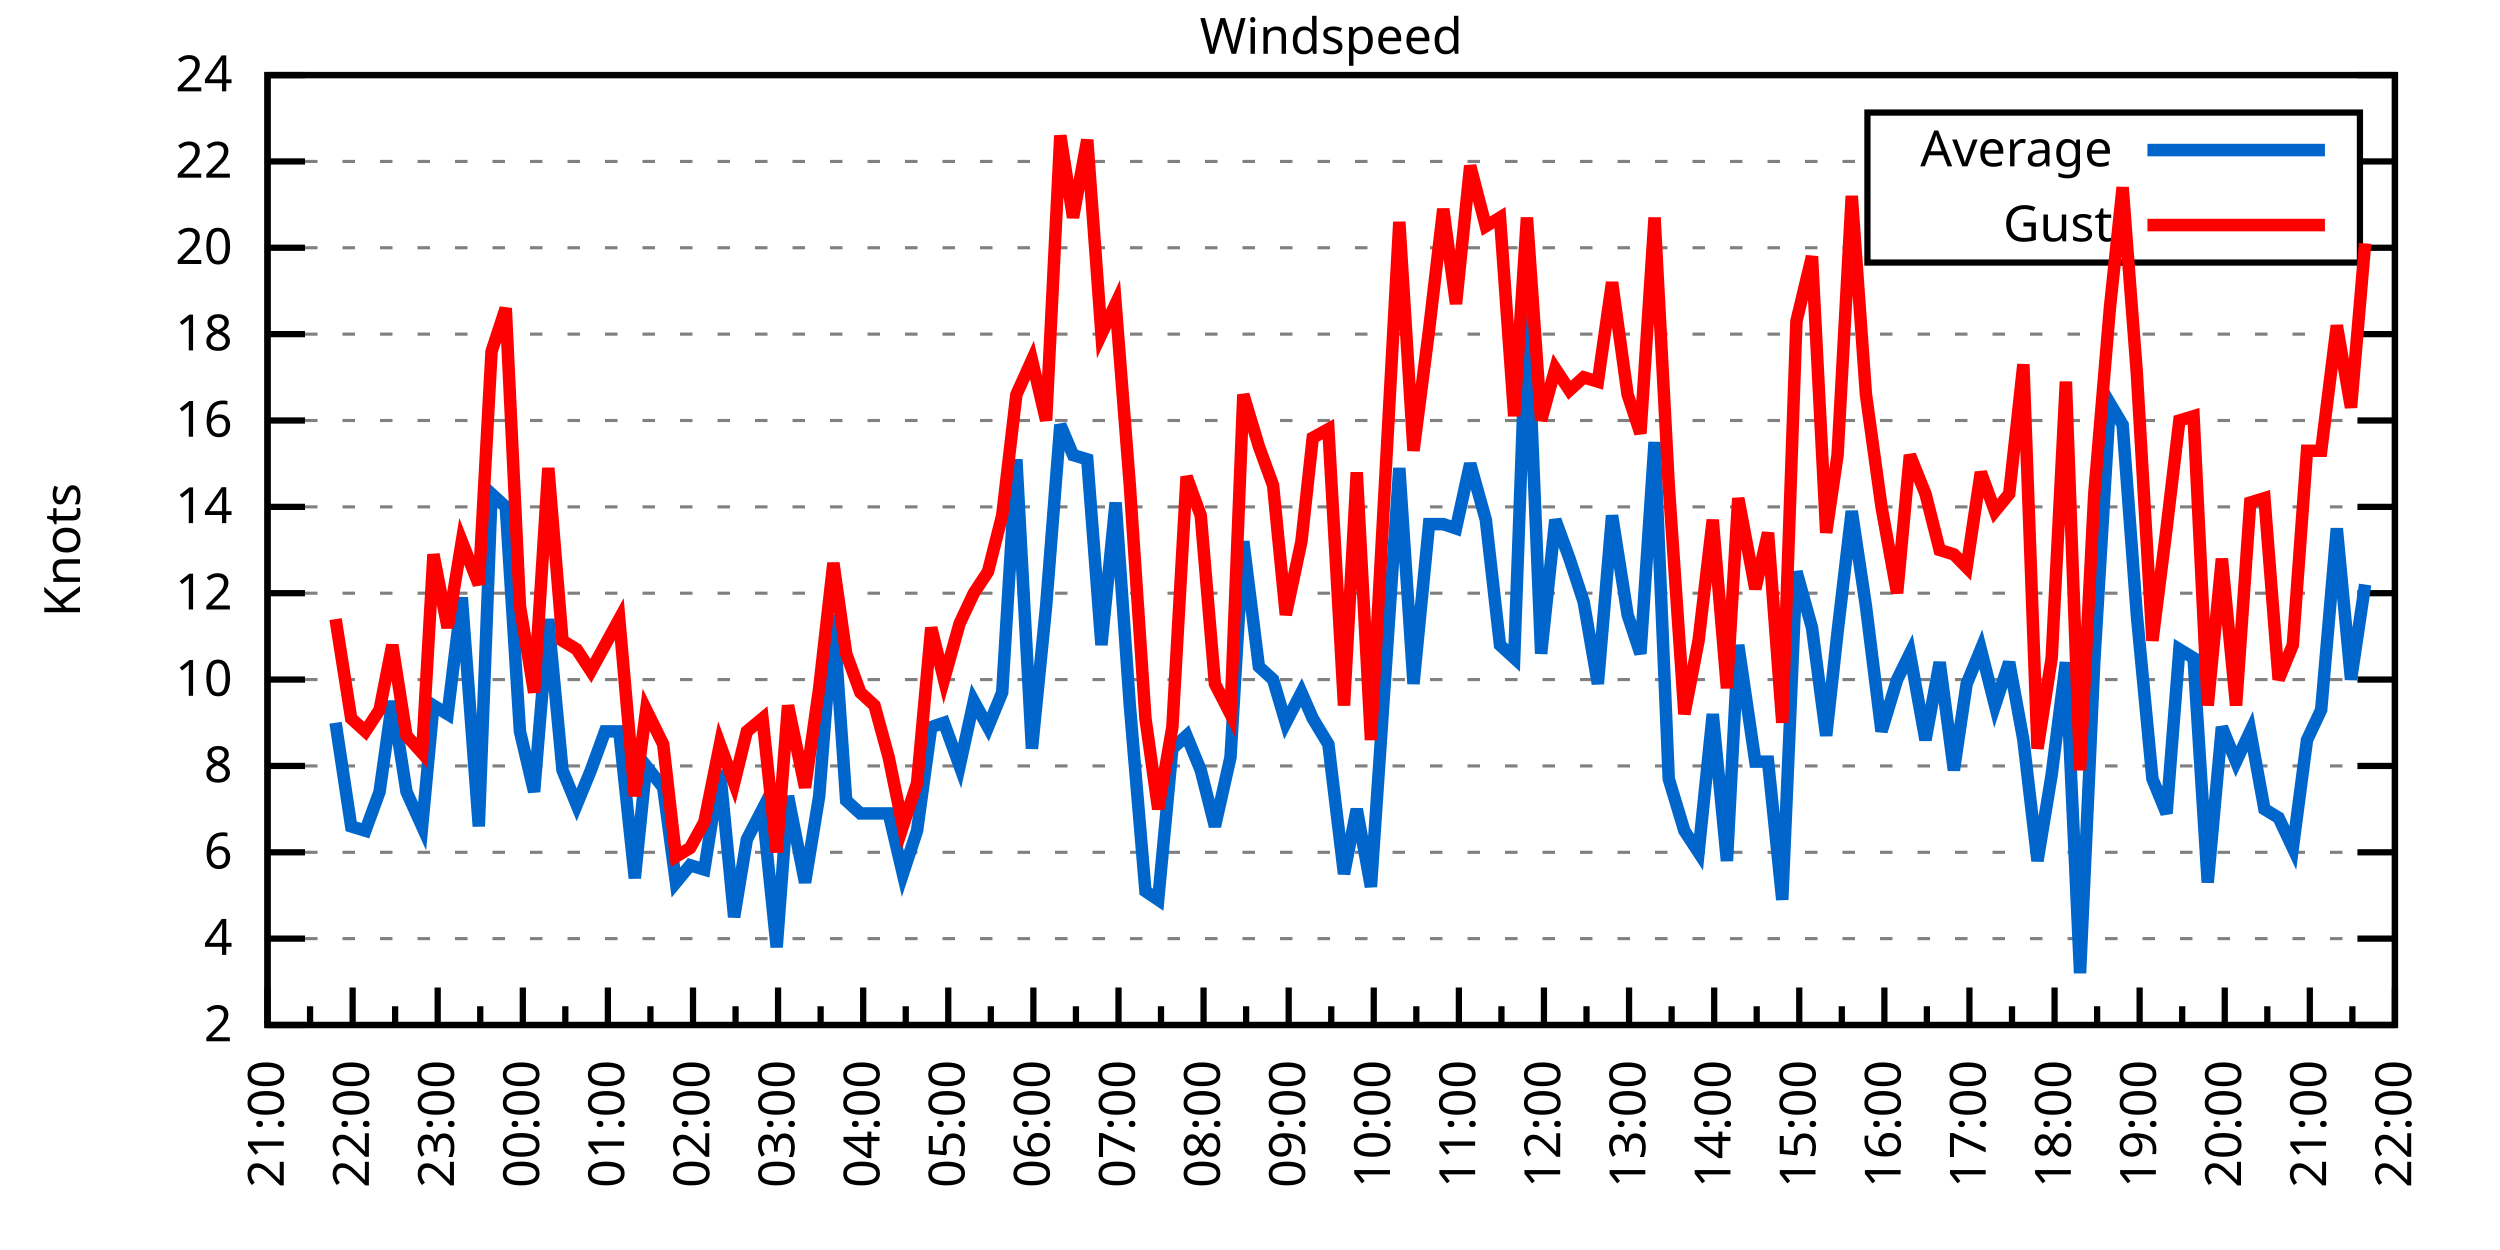
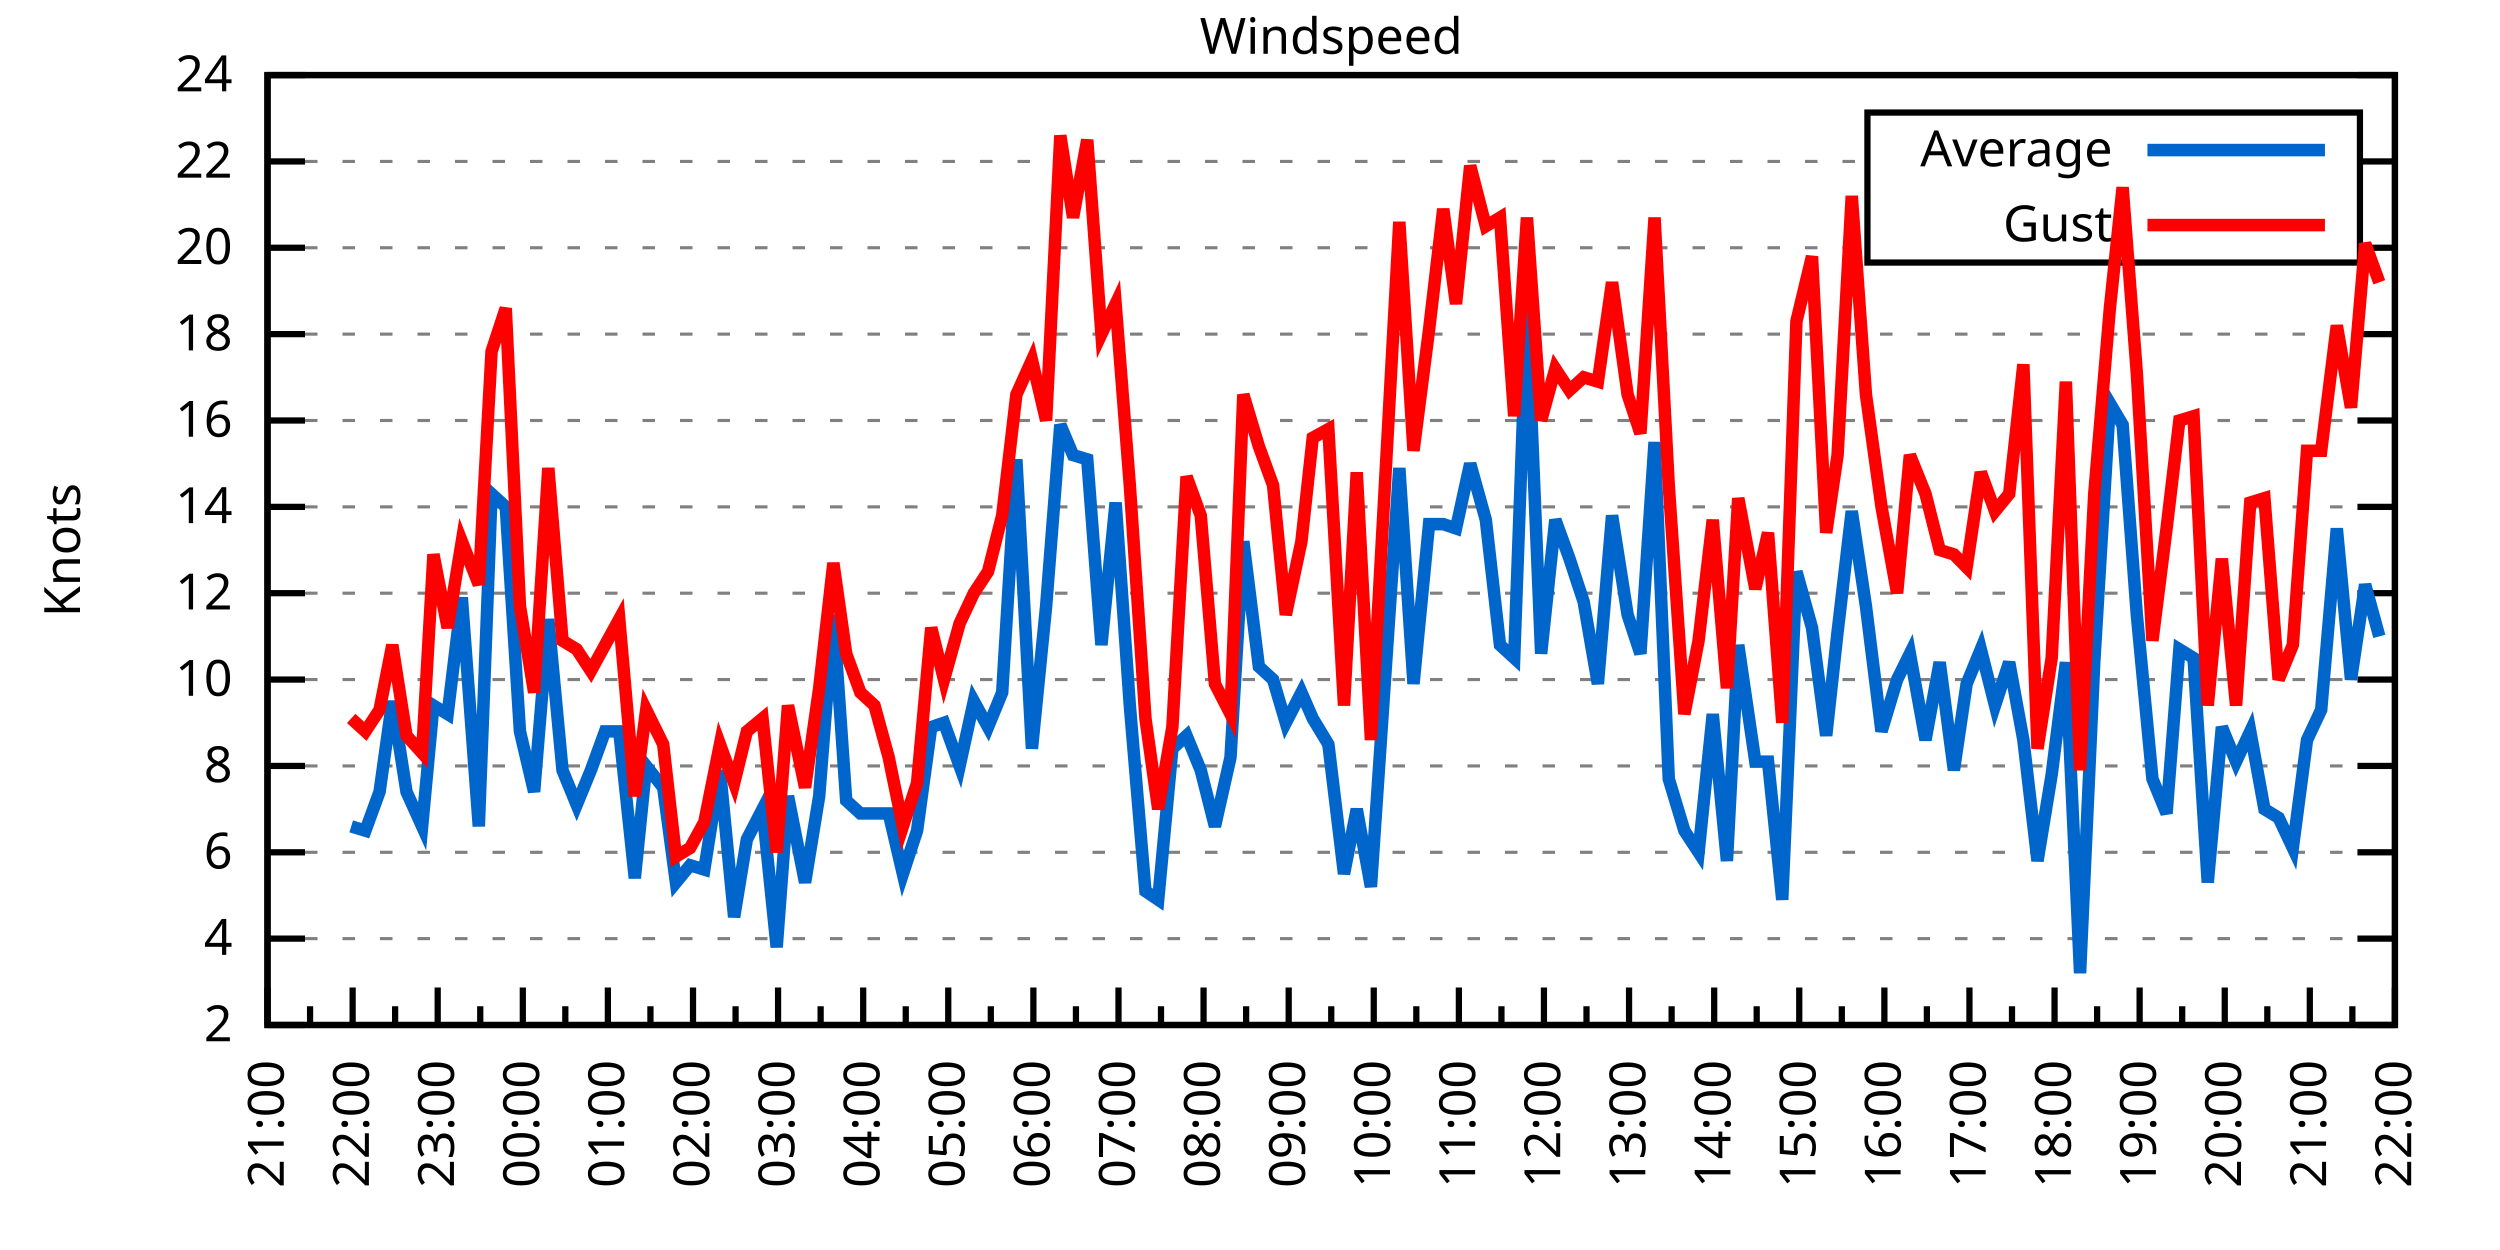
<svg xmlns="http://www.w3.org/2000/svg" xmlns:xlink="http://www.w3.org/1999/xlink" width="400" height="200" viewBox="0 0 400 200">
  <g id="gnuplot_canvas">
    <rect x="0" y="0" width="400" height="200" fill="none" />
    <defs>
      <circle id="gpDot" r="0.5" stroke-width="0.5" stroke="currentColor" />
      <path id="gpPt0" stroke-width="0.333" stroke="currentColor" d="M-1,0 h2 M0,-1 v2" />
      <path id="gpPt1" stroke-width="0.333" stroke="currentColor" d="M-1,-1 L1,1 M1,-1 L-1,1" />
      <path id="gpPt2" stroke-width="0.333" stroke="currentColor" d="M-1,0 L1,0 M0,-1 L0,1 M-1,-1 L1,1 M-1,1 L1,-1" />
      <rect id="gpPt3" stroke-width="0.333" stroke="currentColor" x="-1" y="-1" width="2" height="2" />
      <rect id="gpPt4" stroke-width="0.333" stroke="currentColor" fill="currentColor" x="-1" y="-1" width="2" height="2" />
      <circle id="gpPt5" stroke-width="0.333" stroke="currentColor" cx="0" cy="0" r="1" />
      <use xlink:href="#gpPt5" id="gpPt6" fill="currentColor" stroke="none" />
      <path id="gpPt7" stroke-width="0.333" stroke="currentColor" d="M0,-1.33 L-1.33,0.67 L1.33,0.67 z" />
      <use xlink:href="#gpPt7" id="gpPt8" fill="currentColor" stroke="none" />
      <use xlink:href="#gpPt7" id="gpPt9" stroke="currentColor" transform="rotate(180)" />
      <use xlink:href="#gpPt9" id="gpPt10" fill="currentColor" stroke="none" />
      <use xlink:href="#gpPt3" id="gpPt11" stroke="currentColor" transform="rotate(45)" />
      <use xlink:href="#gpPt11" id="gpPt12" fill="currentColor" stroke="none" />
      <path id="gpPt13" stroke-width="0.333" stroke="currentColor" d="M0,1.330 L1.265,0.411 L0.782,-1.067 L-0.782,-1.076 L-1.265,0.411 z" />
      <use xlink:href="#gpPt13" id="gpPt14" fill="currentColor" stroke="none" />
      <filter id="textbox" filterUnits="objectBoundingBox" x="0" y="0" height="1" width="1">
        <feFlood flood-color="white" flood-opacity="1" result="bgnd" />
        <feComposite in="SourceGraphic" in2="bgnd" operator="atop" />
      </filter>
      <filter id="greybox" filterUnits="objectBoundingBox" x="0" y="0" height="1" width="1">
        <feFlood flood-color="lightgrey" flood-opacity="1" result="grey" />
        <feComposite in="SourceGraphic" in2="grey" operator="atop" />
      </filter>
    </defs>
    <g fill="none" color="white" stroke="currentColor" stroke-width="1.00" stroke-linecap="butt" stroke-linejoin="miter">
</g>
    <g fill="none" color="black" stroke="currentColor" stroke-width="1.00" stroke-linecap="butt" stroke-linejoin="miter">
      <g stroke="none" shape-rendering="crispEdges">
        <polygon fill="rgb(255, 255, 255)" points="42.80,164.00 383.18,164.00 383.18,12.02 42.80,12.02 " />
      </g>
    </g>
    <g fill="none" color="black" stroke="currentColor" stroke-width="1.00" stroke-linecap="butt" stroke-linejoin="miter">
</g>
    <g fill="none" color="black" stroke="black" stroke-width="0.50" stroke-linecap="butt" stroke-linejoin="miter">
</g>
    <g fill="none" color="gray" stroke="currentColor" stroke-width="0.50" stroke-linecap="butt" stroke-linejoin="miter">
      <path stroke="gray" stroke-dasharray="2,4" class="gridline" d="M42.80,164.00 L383.19,164.00  " />
    </g>
    <g fill="none" color="gray" stroke="gray" stroke-width="1.00" stroke-linecap="butt" stroke-linejoin="miter">
</g>
    <g fill="none" color="black" stroke="currentColor" stroke-width="1.00" stroke-linecap="butt" stroke-linejoin="miter">
      <path stroke="black" d="M42.80,164.00 L48.80,164.00 M383.19,164.00 L377.19,164.00  " />
      <g transform="translate(37.20,166.60)" stroke="none" fill="black" font-family="Sans" font-size="8.00" text-anchor="end">
        <text>
          <tspan font-family="Sans"> 2</tspan>
        </text>
      </g>
    </g>
    <g fill="none" color="black" stroke="currentColor" stroke-width="1.00" stroke-linecap="butt" stroke-linejoin="miter">
</g>
    <g fill="none" color="black" stroke="black" stroke-width="0.50" stroke-linecap="butt" stroke-linejoin="miter">
</g>
    <g fill="none" color="gray" stroke="currentColor" stroke-width="0.50" stroke-linecap="butt" stroke-linejoin="miter">
      <path stroke="gray" stroke-dasharray="2,4" class="gridline" d="M42.80,150.18 L383.19,150.18  " />
    </g>
    <g fill="none" color="gray" stroke="gray" stroke-width="1.00" stroke-linecap="butt" stroke-linejoin="miter">
</g>
    <g fill="none" color="black" stroke="currentColor" stroke-width="1.00" stroke-linecap="butt" stroke-linejoin="miter">
      <path stroke="black" d="M42.80,150.18 L48.80,150.18 M383.19,150.18 L377.19,150.18  " />
      <g transform="translate(37.20,152.78)" stroke="none" fill="black" font-family="Sans" font-size="8.00" text-anchor="end">
        <text>
          <tspan font-family="Sans"> 4</tspan>
        </text>
      </g>
    </g>
    <g fill="none" color="black" stroke="currentColor" stroke-width="1.00" stroke-linecap="butt" stroke-linejoin="miter">
</g>
    <g fill="none" color="black" stroke="black" stroke-width="0.50" stroke-linecap="butt" stroke-linejoin="miter">
</g>
    <g fill="none" color="gray" stroke="currentColor" stroke-width="0.50" stroke-linecap="butt" stroke-linejoin="miter">
      <path stroke="gray" stroke-dasharray="2,4" class="gridline" d="M42.80,136.37 L383.19,136.37  " />
    </g>
    <g fill="none" color="gray" stroke="gray" stroke-width="1.00" stroke-linecap="butt" stroke-linejoin="miter">
</g>
    <g fill="none" color="black" stroke="currentColor" stroke-width="1.00" stroke-linecap="butt" stroke-linejoin="miter">
      <path stroke="black" d="M42.80,136.37 L48.80,136.37 M383.19,136.37 L377.19,136.37  " />
      <g transform="translate(37.20,138.97)" stroke="none" fill="black" font-family="Sans" font-size="8.00" text-anchor="end">
        <text>
          <tspan font-family="Sans"> 6</tspan>
        </text>
      </g>
    </g>
    <g fill="none" color="black" stroke="currentColor" stroke-width="1.00" stroke-linecap="butt" stroke-linejoin="miter">
</g>
    <g fill="none" color="black" stroke="black" stroke-width="0.50" stroke-linecap="butt" stroke-linejoin="miter">
</g>
    <g fill="none" color="gray" stroke="currentColor" stroke-width="0.50" stroke-linecap="butt" stroke-linejoin="miter">
      <path stroke="gray" stroke-dasharray="2,4" class="gridline" d="M42.80,122.55 L383.19,122.55  " />
    </g>
    <g fill="none" color="gray" stroke="gray" stroke-width="1.00" stroke-linecap="butt" stroke-linejoin="miter">
</g>
    <g fill="none" color="black" stroke="currentColor" stroke-width="1.00" stroke-linecap="butt" stroke-linejoin="miter">
      <path stroke="black" d="M42.80,122.55 L48.80,122.55 M383.19,122.55 L377.19,122.55  " />
      <g transform="translate(37.20,125.15)" stroke="none" fill="black" font-family="Sans" font-size="8.00" text-anchor="end">
        <text>
          <tspan font-family="Sans"> 8</tspan>
        </text>
      </g>
    </g>
    <g fill="none" color="black" stroke="currentColor" stroke-width="1.00" stroke-linecap="butt" stroke-linejoin="miter">
</g>
    <g fill="none" color="black" stroke="black" stroke-width="0.50" stroke-linecap="butt" stroke-linejoin="miter">
</g>
    <g fill="none" color="gray" stroke="currentColor" stroke-width="0.50" stroke-linecap="butt" stroke-linejoin="miter">
      <path stroke="gray" stroke-dasharray="2,4" class="gridline" d="M42.80,108.73 L383.19,108.73  " />
    </g>
    <g fill="none" color="gray" stroke="gray" stroke-width="1.00" stroke-linecap="butt" stroke-linejoin="miter">
</g>
    <g fill="none" color="black" stroke="currentColor" stroke-width="1.00" stroke-linecap="butt" stroke-linejoin="miter">
      <path stroke="black" d="M42.80,108.73 L48.80,108.73 M383.19,108.73 L377.19,108.73  " />
      <g transform="translate(37.20,111.33)" stroke="none" fill="black" font-family="Sans" font-size="8.00" text-anchor="end">
        <text>
          <tspan font-family="Sans"> 10</tspan>
        </text>
      </g>
    </g>
    <g fill="none" color="black" stroke="currentColor" stroke-width="1.00" stroke-linecap="butt" stroke-linejoin="miter">
</g>
    <g fill="none" color="black" stroke="black" stroke-width="0.50" stroke-linecap="butt" stroke-linejoin="miter">
</g>
    <g fill="none" color="gray" stroke="currentColor" stroke-width="0.50" stroke-linecap="butt" stroke-linejoin="miter">
      <path stroke="gray" stroke-dasharray="2,4" class="gridline" d="M42.80,94.91 L383.19,94.91  " />
    </g>
    <g fill="none" color="gray" stroke="gray" stroke-width="1.00" stroke-linecap="butt" stroke-linejoin="miter">
</g>
    <g fill="none" color="black" stroke="currentColor" stroke-width="1.00" stroke-linecap="butt" stroke-linejoin="miter">
      <path stroke="black" d="M42.80,94.91 L48.80,94.91 M383.19,94.91 L377.19,94.91  " />
      <g transform="translate(37.20,97.51)" stroke="none" fill="black" font-family="Sans" font-size="8.00" text-anchor="end">
        <text>
          <tspan font-family="Sans"> 12</tspan>
        </text>
      </g>
    </g>
    <g fill="none" color="black" stroke="currentColor" stroke-width="1.00" stroke-linecap="butt" stroke-linejoin="miter">
</g>
    <g fill="none" color="black" stroke="black" stroke-width="0.50" stroke-linecap="butt" stroke-linejoin="miter">
</g>
    <g fill="none" color="gray" stroke="currentColor" stroke-width="0.50" stroke-linecap="butt" stroke-linejoin="miter">
      <path stroke="gray" stroke-dasharray="2,4" class="gridline" d="M42.80,81.10 L383.19,81.10  " />
    </g>
    <g fill="none" color="gray" stroke="gray" stroke-width="1.00" stroke-linecap="butt" stroke-linejoin="miter">
</g>
    <g fill="none" color="black" stroke="currentColor" stroke-width="1.00" stroke-linecap="butt" stroke-linejoin="miter">
      <path stroke="black" d="M42.80,81.10 L48.80,81.10 M383.19,81.10 L377.19,81.10  " />
      <g transform="translate(37.20,83.70)" stroke="none" fill="black" font-family="Sans" font-size="8.00" text-anchor="end">
        <text>
          <tspan font-family="Sans"> 14</tspan>
        </text>
      </g>
    </g>
    <g fill="none" color="black" stroke="currentColor" stroke-width="1.00" stroke-linecap="butt" stroke-linejoin="miter">
</g>
    <g fill="none" color="black" stroke="black" stroke-width="0.50" stroke-linecap="butt" stroke-linejoin="miter">
</g>
    <g fill="none" color="gray" stroke="currentColor" stroke-width="0.50" stroke-linecap="butt" stroke-linejoin="miter">
      <path stroke="gray" stroke-dasharray="2,4" class="gridline" d="M42.80,67.28 L383.19,67.28  " />
    </g>
    <g fill="none" color="gray" stroke="gray" stroke-width="1.00" stroke-linecap="butt" stroke-linejoin="miter">
</g>
    <g fill="none" color="black" stroke="currentColor" stroke-width="1.00" stroke-linecap="butt" stroke-linejoin="miter">
      <path stroke="black" d="M42.80,67.28 L48.80,67.28 M383.19,67.28 L377.19,67.28  " />
      <g transform="translate(37.20,69.88)" stroke="none" fill="black" font-family="Sans" font-size="8.00" text-anchor="end">
        <text>
          <tspan font-family="Sans"> 16</tspan>
        </text>
      </g>
    </g>
    <g fill="none" color="black" stroke="currentColor" stroke-width="1.00" stroke-linecap="butt" stroke-linejoin="miter">
</g>
    <g fill="none" color="black" stroke="black" stroke-width="0.50" stroke-linecap="butt" stroke-linejoin="miter">
</g>
    <g fill="none" color="gray" stroke="currentColor" stroke-width="0.50" stroke-linecap="butt" stroke-linejoin="miter">
      <path stroke="gray" stroke-dasharray="2,4" class="gridline" d="M42.80,53.46 L383.19,53.46  " />
    </g>
    <g fill="none" color="gray" stroke="gray" stroke-width="1.00" stroke-linecap="butt" stroke-linejoin="miter">
</g>
    <g fill="none" color="black" stroke="currentColor" stroke-width="1.00" stroke-linecap="butt" stroke-linejoin="miter">
      <path stroke="black" d="M42.80,53.46 L48.80,53.46 M383.19,53.46 L377.19,53.46  " />
      <g transform="translate(37.20,56.06)" stroke="none" fill="black" font-family="Sans" font-size="8.00" text-anchor="end">
        <text>
          <tspan font-family="Sans"> 18</tspan>
        </text>
      </g>
    </g>
    <g fill="none" color="black" stroke="currentColor" stroke-width="1.00" stroke-linecap="butt" stroke-linejoin="miter">
</g>
    <g fill="none" color="black" stroke="black" stroke-width="0.50" stroke-linecap="butt" stroke-linejoin="miter">
</g>
    <g fill="none" color="gray" stroke="currentColor" stroke-width="0.50" stroke-linecap="butt" stroke-linejoin="miter">
      <path stroke="gray" stroke-dasharray="2,4" class="gridline" d="M42.80,39.64 L298.79,39.64 M377.59,39.64 L383.19,39.64  " />
    </g>
    <g fill="none" color="gray" stroke="gray" stroke-width="1.00" stroke-linecap="butt" stroke-linejoin="miter">
</g>
    <g fill="none" color="black" stroke="currentColor" stroke-width="1.00" stroke-linecap="butt" stroke-linejoin="miter">
      <path stroke="black" d="M42.80,39.64 L48.80,39.64 M383.19,39.64 L377.19,39.64  " />
      <g transform="translate(37.20,42.24)" stroke="none" fill="black" font-family="Sans" font-size="8.00" text-anchor="end">
        <text>
          <tspan font-family="Sans"> 20</tspan>
        </text>
      </g>
    </g>
    <g fill="none" color="black" stroke="currentColor" stroke-width="1.00" stroke-linecap="butt" stroke-linejoin="miter">
</g>
    <g fill="none" color="black" stroke="black" stroke-width="0.50" stroke-linecap="butt" stroke-linejoin="miter">
</g>
    <g fill="none" color="gray" stroke="currentColor" stroke-width="0.50" stroke-linecap="butt" stroke-linejoin="miter">
      <path stroke="gray" stroke-dasharray="2,4" class="gridline" d="M42.80,25.83 L298.79,25.83 M377.59,25.83 L383.19,25.83  " />
    </g>
    <g fill="none" color="gray" stroke="gray" stroke-width="1.00" stroke-linecap="butt" stroke-linejoin="miter">
</g>
    <g fill="none" color="black" stroke="currentColor" stroke-width="1.00" stroke-linecap="butt" stroke-linejoin="miter">
      <path stroke="black" d="M42.80,25.83 L48.80,25.83 M383.19,25.83 L377.19,25.83  " />
      <g transform="translate(37.20,28.43)" stroke="none" fill="black" font-family="Sans" font-size="8.00" text-anchor="end">
        <text>
          <tspan font-family="Sans"> 22</tspan>
        </text>
      </g>
    </g>
    <g fill="none" color="black" stroke="currentColor" stroke-width="1.00" stroke-linecap="butt" stroke-linejoin="miter">
</g>
    <g fill="none" color="black" stroke="black" stroke-width="0.50" stroke-linecap="butt" stroke-linejoin="miter">
</g>
    <g fill="none" color="gray" stroke="currentColor" stroke-width="0.50" stroke-linecap="butt" stroke-linejoin="miter">
      <path stroke="gray" stroke-dasharray="2,4" class="gridline" d="M42.80,12.01 L383.19,12.01  " />
    </g>
    <g fill="none" color="gray" stroke="gray" stroke-width="1.00" stroke-linecap="butt" stroke-linejoin="miter">
</g>
    <g fill="none" color="black" stroke="currentColor" stroke-width="1.00" stroke-linecap="butt" stroke-linejoin="miter">
      <path stroke="black" d="M42.80,12.01 L48.80,12.01 M383.19,12.01 L377.19,12.01  " />
      <g transform="translate(37.20,14.61)" stroke="none" fill="black" font-family="Sans" font-size="8.00" text-anchor="end">
        <text>
          <tspan font-family="Sans"> 24</tspan>
        </text>
      </g>
    </g>
    <g fill="none" color="black" stroke="currentColor" stroke-width="1.00" stroke-linecap="butt" stroke-linejoin="miter">
      <path stroke="black" d="M42.80,164.00 L42.80,158.00  " />
      <g transform="translate(45.40,169.60) rotate(270)" stroke="none" fill="black" font-family="Sans" font-size="8.00" text-anchor="end">
        <text>
          <tspan font-family="Sans">21:00</tspan>
        </text>
      </g>
    </g>
    <g fill="none" color="black" stroke="currentColor" stroke-width="1.00" stroke-linecap="butt" stroke-linejoin="miter">
      <path stroke="black" d="M49.61,164.00 L49.61,161.00 M56.42,164.00 L56.42,158.00  " />
      <g transform="translate(59.02,169.60) rotate(270)" stroke="none" fill="black" font-family="Sans" font-size="8.00" text-anchor="end">
        <text>
          <tspan font-family="Sans">22:00</tspan>
        </text>
      </g>
    </g>
    <g fill="none" color="black" stroke="currentColor" stroke-width="1.00" stroke-linecap="butt" stroke-linejoin="miter">
      <path stroke="black" d="M63.22,164.00 L63.22,161.00 M70.03,164.00 L70.03,158.00  " />
      <g transform="translate(72.63,169.60) rotate(270)" stroke="none" fill="black" font-family="Sans" font-size="8.00" text-anchor="end">
        <text>
          <tspan font-family="Sans">23:00</tspan>
        </text>
      </g>
    </g>
    <g fill="none" color="black" stroke="currentColor" stroke-width="1.00" stroke-linecap="butt" stroke-linejoin="miter">
      <path stroke="black" d="M76.84,164.00 L76.84,161.00 M83.65,164.00 L83.65,158.00  " />
      <g transform="translate(86.25,169.60) rotate(270)" stroke="none" fill="black" font-family="Sans" font-size="8.00" text-anchor="end">
        <text>
          <tspan font-family="Sans">00:00</tspan>
        </text>
      </g>
    </g>
    <g fill="none" color="black" stroke="currentColor" stroke-width="1.00" stroke-linecap="butt" stroke-linejoin="miter">
      <path stroke="black" d="M90.45,164.00 L90.45,161.00 M97.26,164.00 L97.26,158.00  " />
      <g transform="translate(99.86,169.60) rotate(270)" stroke="none" fill="black" font-family="Sans" font-size="8.00" text-anchor="end">
        <text>
          <tspan font-family="Sans">01:00</tspan>
        </text>
      </g>
    </g>
    <g fill="none" color="black" stroke="currentColor" stroke-width="1.00" stroke-linecap="butt" stroke-linejoin="miter">
      <path stroke="black" d="M104.07,164.00 L104.07,161.00 M110.88,164.00 L110.88,158.00  " />
      <g transform="translate(113.48,169.60) rotate(270)" stroke="none" fill="black" font-family="Sans" font-size="8.00" text-anchor="end">
        <text>
          <tspan font-family="Sans">02:00</tspan>
        </text>
      </g>
    </g>
    <g fill="none" color="black" stroke="currentColor" stroke-width="1.00" stroke-linecap="butt" stroke-linejoin="miter">
      <path stroke="black" d="M117.69,164.00 L117.69,161.00 M124.49,164.00 L124.49,158.00  " />
      <g transform="translate(127.09,169.60) rotate(270)" stroke="none" fill="black" font-family="Sans" font-size="8.00" text-anchor="end">
        <text>
          <tspan font-family="Sans">03:00</tspan>
        </text>
      </g>
    </g>
    <g fill="none" color="black" stroke="currentColor" stroke-width="1.00" stroke-linecap="butt" stroke-linejoin="miter">
      <path stroke="black" d="M131.30,164.00 L131.30,161.00 M138.11,164.00 L138.11,158.00  " />
      <g transform="translate(140.71,169.60) rotate(270)" stroke="none" fill="black" font-family="Sans" font-size="8.00" text-anchor="end">
        <text>
          <tspan font-family="Sans">04:00</tspan>
        </text>
      </g>
    </g>
    <g fill="none" color="black" stroke="currentColor" stroke-width="1.00" stroke-linecap="butt" stroke-linejoin="miter">
      <path stroke="black" d="M144.92,164.00 L144.92,161.00 M151.72,164.00 L151.72,158.00  " />
      <g transform="translate(154.32,169.60) rotate(270)" stroke="none" fill="black" font-family="Sans" font-size="8.00" text-anchor="end">
        <text>
          <tspan font-family="Sans">05:00</tspan>
        </text>
      </g>
    </g>
    <g fill="none" color="black" stroke="currentColor" stroke-width="1.00" stroke-linecap="butt" stroke-linejoin="miter">
      <path stroke="black" d="M158.53,164.00 L158.53,161.00 M165.34,164.00 L165.34,158.00  " />
      <g transform="translate(167.94,169.60) rotate(270)" stroke="none" fill="black" font-family="Sans" font-size="8.00" text-anchor="end">
        <text>
          <tspan font-family="Sans">06:00</tspan>
        </text>
      </g>
    </g>
    <g fill="none" color="black" stroke="currentColor" stroke-width="1.00" stroke-linecap="butt" stroke-linejoin="miter">
      <path stroke="black" d="M172.15,164.00 L172.15,161.00 M178.96,164.00 L178.96,158.00  " />
      <g transform="translate(181.56,169.60) rotate(270)" stroke="none" fill="black" font-family="Sans" font-size="8.00" text-anchor="end">
        <text>
          <tspan font-family="Sans">07:00</tspan>
        </text>
      </g>
    </g>
    <g fill="none" color="black" stroke="currentColor" stroke-width="1.00" stroke-linecap="butt" stroke-linejoin="miter">
      <path stroke="black" d="M185.76,164.00 L185.76,161.00 M192.57,164.00 L192.57,158.00  " />
      <g transform="translate(195.17,169.60) rotate(270)" stroke="none" fill="black" font-family="Sans" font-size="8.00" text-anchor="end">
        <text>
          <tspan font-family="Sans">08:00</tspan>
        </text>
      </g>
    </g>
    <g fill="none" color="black" stroke="currentColor" stroke-width="1.00" stroke-linecap="butt" stroke-linejoin="miter">
      <path stroke="black" d="M199.38,164.00 L199.38,161.00 M206.19,164.00 L206.19,158.00  " />
      <g transform="translate(208.79,169.60) rotate(270)" stroke="none" fill="black" font-family="Sans" font-size="8.00" text-anchor="end">
        <text>
          <tspan font-family="Sans">09:00</tspan>
        </text>
      </g>
    </g>
    <g fill="none" color="black" stroke="currentColor" stroke-width="1.00" stroke-linecap="butt" stroke-linejoin="miter">
      <path stroke="black" d="M213.00,164.00 L213.00,161.00 M219.80,164.00 L219.80,158.00  " />
      <g transform="translate(222.40,169.60) rotate(270)" stroke="none" fill="black" font-family="Sans" font-size="8.00" text-anchor="end">
        <text>
          <tspan font-family="Sans">10:00</tspan>
        </text>
      </g>
    </g>
    <g fill="none" color="black" stroke="currentColor" stroke-width="1.00" stroke-linecap="butt" stroke-linejoin="miter">
      <path stroke="black" d="M226.61,164.00 L226.61,161.00 M233.42,164.00 L233.42,158.00  " />
      <g transform="translate(236.02,169.60) rotate(270)" stroke="none" fill="black" font-family="Sans" font-size="8.00" text-anchor="end">
        <text>
          <tspan font-family="Sans">11:00</tspan>
        </text>
      </g>
    </g>
    <g fill="none" color="black" stroke="currentColor" stroke-width="1.00" stroke-linecap="butt" stroke-linejoin="miter">
      <path stroke="black" d="M240.23,164.00 L240.23,161.00 M247.03,164.00 L247.03,158.00  " />
      <g transform="translate(249.63,169.60) rotate(270)" stroke="none" fill="black" font-family="Sans" font-size="8.00" text-anchor="end">
        <text>
          <tspan font-family="Sans">12:00</tspan>
        </text>
      </g>
    </g>
    <g fill="none" color="black" stroke="currentColor" stroke-width="1.00" stroke-linecap="butt" stroke-linejoin="miter">
      <path stroke="black" d="M253.84,164.00 L253.84,161.00 M260.65,164.00 L260.65,158.00  " />
      <g transform="translate(263.25,169.60) rotate(270)" stroke="none" fill="black" font-family="Sans" font-size="8.00" text-anchor="end">
        <text>
          <tspan font-family="Sans">13:00</tspan>
        </text>
      </g>
    </g>
    <g fill="none" color="black" stroke="currentColor" stroke-width="1.00" stroke-linecap="butt" stroke-linejoin="miter">
      <path stroke="black" d="M267.46,164.00 L267.46,161.00 M274.27,164.00 L274.27,158.00  " />
      <g transform="translate(276.87,169.60) rotate(270)" stroke="none" fill="black" font-family="Sans" font-size="8.00" text-anchor="end">
        <text>
          <tspan font-family="Sans">14:00</tspan>
        </text>
      </g>
    </g>
    <g fill="none" color="black" stroke="currentColor" stroke-width="1.00" stroke-linecap="butt" stroke-linejoin="miter">
      <path stroke="black" d="M281.07,164.00 L281.07,161.00 M287.88,164.00 L287.88,158.00  " />
      <g transform="translate(290.48,169.60) rotate(270)" stroke="none" fill="black" font-family="Sans" font-size="8.00" text-anchor="end">
        <text>
          <tspan font-family="Sans">15:00</tspan>
        </text>
      </g>
    </g>
    <g fill="none" color="black" stroke="currentColor" stroke-width="1.00" stroke-linecap="butt" stroke-linejoin="miter">
      <path stroke="black" d="M294.69,164.00 L294.69,161.00 M301.50,164.00 L301.50,158.00  " />
      <g transform="translate(304.10,169.60) rotate(270)" stroke="none" fill="black" font-family="Sans" font-size="8.00" text-anchor="end">
        <text>
          <tspan font-family="Sans">16:00</tspan>
        </text>
      </g>
    </g>
    <g fill="none" color="black" stroke="currentColor" stroke-width="1.00" stroke-linecap="butt" stroke-linejoin="miter">
      <path stroke="black" d="M308.30,164.00 L308.30,161.00 M315.11,164.00 L315.11,158.00  " />
      <g transform="translate(317.71,169.60) rotate(270)" stroke="none" fill="black" font-family="Sans" font-size="8.00" text-anchor="end">
        <text>
          <tspan font-family="Sans">17:00</tspan>
        </text>
      </g>
    </g>
    <g fill="none" color="black" stroke="currentColor" stroke-width="1.00" stroke-linecap="butt" stroke-linejoin="miter">
      <path stroke="black" d="M321.92,164.00 L321.92,161.00 M328.73,164.00 L328.73,158.00  " />
      <g transform="translate(331.33,169.60) rotate(270)" stroke="none" fill="black" font-family="Sans" font-size="8.00" text-anchor="end">
        <text>
          <tspan font-family="Sans">18:00</tspan>
        </text>
      </g>
    </g>
    <g fill="none" color="black" stroke="currentColor" stroke-width="1.00" stroke-linecap="butt" stroke-linejoin="miter">
      <path stroke="black" d="M335.54,164.00 L335.54,161.00 M342.34,164.00 L342.34,158.00  " />
      <g transform="translate(344.94,169.60) rotate(270)" stroke="none" fill="black" font-family="Sans" font-size="8.00" text-anchor="end">
        <text>
          <tspan font-family="Sans">19:00</tspan>
        </text>
      </g>
    </g>
    <g fill="none" color="black" stroke="currentColor" stroke-width="1.00" stroke-linecap="butt" stroke-linejoin="miter">
      <path stroke="black" d="M349.15,164.00 L349.15,161.00 M355.96,164.00 L355.96,158.00  " />
      <g transform="translate(358.56,169.60) rotate(270)" stroke="none" fill="black" font-family="Sans" font-size="8.00" text-anchor="end">
        <text>
          <tspan font-family="Sans">20:00</tspan>
        </text>
      </g>
    </g>
    <g fill="none" color="black" stroke="currentColor" stroke-width="1.00" stroke-linecap="butt" stroke-linejoin="miter">
      <path stroke="black" d="M362.77,164.00 L362.77,161.00 M369.57,164.00 L369.57,158.00  " />
      <g transform="translate(372.17,169.60) rotate(270)" stroke="none" fill="black" font-family="Sans" font-size="8.00" text-anchor="end">
        <text>
          <tspan font-family="Sans">21:00</tspan>
        </text>
      </g>
    </g>
    <g fill="none" color="black" stroke="currentColor" stroke-width="1.00" stroke-linecap="butt" stroke-linejoin="miter">
      <path stroke="black" d="M376.38,164.00 L376.38,161.00 M383.19,164.00 L383.19,158.00  " />
      <g transform="translate(385.79,169.60) rotate(270)" stroke="none" fill="black" font-family="Sans" font-size="8.00" text-anchor="end">
        <text>
          <tspan font-family="Sans">22:00</tspan>
        </text>
      </g>
    </g>
    <g fill="none" color="black" stroke="currentColor" stroke-width="1.00" stroke-linecap="butt" stroke-linejoin="miter">
</g>
    <g fill="none" color="black" stroke="currentColor" stroke-width="1.00" stroke-linecap="butt" stroke-linejoin="miter">
      <path stroke="black" d="M42.80,12.01 L42.80,164.00 L383.19,164.00 L383.19,12.01 L42.80,12.01 Z  " />
    </g>
    <g fill="none" color="black" stroke="currentColor" stroke-width="1.00" stroke-linecap="butt" stroke-linejoin="miter">
      <g transform="translate(12.80,88.01) rotate(270)" stroke="none" fill="black" font-family="Sans" font-size="8.00" text-anchor="middle">
        <text>
          <tspan font-family="Sans">Knots</tspan>
        </text>
      </g>
    </g>
    <g fill="none" color="black" stroke="currentColor" stroke-width="1.00" stroke-linecap="butt" stroke-linejoin="miter">
</g>
    <g fill="none" color="black" stroke="currentColor" stroke-width="1.00" stroke-linecap="butt" stroke-linejoin="miter">
      <path stroke="black" d="M298.79,42.01 L298.79,18.01 L377.59,18.01 L377.59,42.01 L298.79,42.01 Z  " />
    </g>
    <g id="Windspeed_plot_1">
      <g fill="none" color="white" stroke="black" stroke-width="2.00" stroke-linecap="butt" stroke-linejoin="miter">
</g>
      <g fill="none" color="black" stroke="currentColor" stroke-width="2.00" stroke-linecap="butt" stroke-linejoin="miter">
        <g transform="translate(337.99,26.61)" stroke="none" fill="black" font-family="Sans" font-size="8.00" text-anchor="end">
          <text>
            <tspan font-family="Sans">Average</tspan>
          </text>
        </g>
      </g>
      <g fill="none" color="black" stroke="currentColor" stroke-width="2.00" stroke-linecap="butt" stroke-linejoin="miter">
-         <path stroke="rgb(  0, 102, 204)" d="M343.59,24.01 L371.99,24.01 M53.69,115.64 L56.19,132.22 L58.46,132.91 L60.73,126.69 L62.77,112.19 L65.04,126.69   L67.54,132.22 L69.35,112.88 L71.62,114.26 L73.89,95.60 L76.61,132.22 L78.65,79.02 L80.92,81.10 L83.19,117.02   L85.46,126.69 L87.73,99.06 L90.00,123.24 L92.27,128.77 L94.54,123.24 L96.81,117.02 L99.08,117.02 L101.57,140.51   L103.39,122.55 L106.11,126.00 L108.15,141.20 L110.42,138.44 L112.69,139.13 L115.19,123.24 L117.46,146.73 L119.50,134.29   L122.00,129.46 L124.27,151.56 L126.08,127.38 L128.81,141.20 L131.07,127.38 L133.34,98.37 L135.39,128.08 L137.66,130.15   L139.92,130.15 L142.19,130.15 L144.46,139.82 L146.73,132.91 L149.00,116.33 L151.04,115.64 L153.54,122.55 L155.81,112.19   L158.08,116.33 L160.35,110.80 L162.62,73.50 L165.11,119.78 L167.38,96.99 L169.65,67.97 L171.69,72.81 L173.96,73.50   L176.23,103.20 L178.50,80.41 L180.77,112.88 L183.27,142.58 L185.31,143.96 L187.58,119.78 L189.85,117.71 L192.12,123.24   L194.39,132.22 L196.88,121.17 L198.93,86.62 L201.42,106.66 L203.69,108.73 L205.73,115.64 L208.23,110.80 L210.04,114.95   L212.54,119.09 L215.04,139.82 L217.08,129.46 L219.35,141.89 L223.89,74.88 L226.16,109.42 L228.65,83.86 L230.92,83.86   L232.96,84.55 L235.23,74.19 L237.73,83.17 L240.00,103.20 L242.27,105.28 L244.31,49.32 L246.58,104.59 L248.85,83.17   L251.12,89.39 L253.39,96.30 L255.66,109.42 L257.93,82.48 L260.42,98.37 L262.47,104.59 L264.73,70.73 L267.00,124.62   L269.50,132.91 L271.77,136.37 L274.04,114.26 L276.31,137.75 L278.12,103.20 L280.85,121.86 L282.89,121.86 L285.16,143.96   L287.43,91.46 L289.92,100.44 L292.19,117.71 L294.01,101.13 L296.28,81.79 L298.55,96.99 L301.04,117.02 L303.54,108.73   L305.58,104.59 L308.08,118.40 L310.35,105.97 L312.62,123.24 L314.66,109.42 L316.93,103.89 L319.20,112.88 L321.47,105.97   L323.74,118.40 L326.00,137.75 L328.27,123.93 L330.54,105.97 L332.81,155.71 L335.08,105.97 L337.58,64.52 L339.62,67.97   L341.89,98.37 L344.39,124.62 L346.65,130.15 L348.70,103.89 L350.97,105.28 L353.24,141.20 L355.50,116.33 L357.77,121.86   L360.04,117.02 L362.31,129.46 L364.58,130.84 L366.85,135.67 L369.12,118.40 L371.39,113.57 L373.89,84.55 L376.16,108.73   L378.42,93.53  " />
+         <path stroke="rgb(  0, 102, 204)" d="M343.59,24.01 L371.99,24.01 M56.19,132.22 L58.46,132.91 L60.73,126.69 L62.77,112.19 L65.04,126.69 L67.54,132.22   L69.35,112.88 L71.62,114.26 L73.89,95.60 L76.61,132.22 L78.65,79.02 L80.92,81.10 L83.19,117.02 L85.46,126.69   L87.73,99.06 L90.00,123.24 L92.27,128.77 L94.54,123.24 L96.81,117.02 L99.08,117.02 L101.57,140.51 L103.39,122.55   L106.11,126.00 L108.15,141.20 L110.42,138.44 L112.69,139.13 L115.19,123.24 L117.46,146.73 L119.50,134.29 L122.00,129.46   L124.27,151.56 L126.08,127.38 L128.81,141.20 L131.07,127.38 L133.34,98.37 L135.39,128.08 L137.66,130.15 L139.92,130.15   L142.19,130.15 L144.46,139.82 L146.73,132.91 L149.00,116.33 L151.04,115.64 L153.54,122.55 L155.81,112.19 L158.08,116.33   L160.35,110.80 L162.62,73.50 L165.11,119.78 L167.38,96.99 L169.65,67.97 L171.69,72.81 L173.96,73.50 L176.23,103.20   L178.50,80.41 L180.77,112.88 L183.27,142.58 L185.31,143.96 L187.58,119.78 L189.85,117.71 L192.12,123.24 L194.39,132.22   L196.88,121.17 L198.93,86.62 L201.42,106.66 L203.69,108.73 L205.73,115.64 L208.23,110.80 L210.04,114.95 L212.54,119.09   L215.04,139.82 L217.08,129.46 L219.35,141.89 L223.89,74.88 L226.16,109.42 L228.65,83.86 L230.92,83.86 L232.96,84.55   L235.23,74.19 L237.73,83.17 L240.00,103.20 L242.27,105.28 L244.31,49.32 L246.58,104.59 L248.85,83.17 L251.12,89.39   L253.39,96.30 L255.66,109.42 L257.93,82.48 L260.42,98.37 L262.47,104.59 L264.73,70.73 L267.00,124.62 L269.50,132.91   L271.77,136.37 L274.04,114.26 L276.31,137.75 L278.12,103.20 L280.85,121.86 L282.89,121.86 L285.16,143.96 L287.43,91.46   L289.92,100.44 L292.19,117.71 L294.01,101.13 L296.28,81.79 L298.55,96.99 L301.04,117.02 L303.54,108.73 L305.58,104.59   L308.08,118.40 L310.35,105.97 L312.62,123.24 L314.66,109.42 L316.93,103.89 L319.20,112.88 L321.47,105.97 L323.74,118.40   L326.00,137.75 L328.27,123.93 L330.54,105.97 L332.81,155.71 L335.08,105.97 L337.58,64.52 L339.62,67.97 L341.89,98.37   L344.39,124.62 L346.65,130.15 L348.70,103.89 L350.97,105.28 L353.24,141.20 L355.50,116.33 L357.77,121.86 L360.04,117.02   L362.31,129.46 L364.58,130.84 L366.85,135.67 L369.12,118.40 L371.39,113.57 L373.89,84.55 L376.16,108.73 L378.42,93.53   L380.69,101.82  " />
      </g>
    </g>
    <g id="Windspeed_plot_2">
      <g fill="none" color="black" stroke="currentColor" stroke-width="2.00" stroke-linecap="butt" stroke-linejoin="miter">
        <g transform="translate(337.99,38.61)" stroke="none" fill="black" font-family="Sans" font-size="8.00" text-anchor="end">
          <text>
            <tspan font-family="Sans">Gust</tspan>
          </text>
        </g>
      </g>
      <g fill="none" color="black" stroke="currentColor" stroke-width="2.00" stroke-linecap="butt" stroke-linejoin="miter">
-         <path stroke="rgb(255,   0,   0)" d="M343.59,36.01 L371.99,36.01 M53.69,99.06 L56.19,114.95 L58.46,117.02 L60.73,113.57 L62.77,103.20 L65.04,117.71   L67.54,120.48 L69.35,88.70 L71.62,100.44 L73.89,86.62 L76.61,93.53 L78.65,56.23 L80.92,49.32 L83.19,96.99   L85.46,110.80 L87.73,74.88 L90.00,102.51 L92.27,103.89 L94.54,107.35 L96.81,103.20 L99.08,99.06 L101.57,127.38   L103.39,113.57 L106.11,119.09 L108.15,137.06 L110.42,135.67 L112.69,131.53 L115.19,119.09 L117.46,125.31 L119.50,117.02   L122.00,114.95 L124.27,136.37 L126.08,112.88 L128.81,126.00 L131.07,110.11 L133.34,90.08 L135.39,104.59 L137.66,110.80   L139.92,112.88 L142.19,121.17 L144.46,132.22 L146.73,125.31 L149.00,100.44 L151.04,108.73 L153.54,99.75 L155.81,94.91   L158.08,91.46 L160.35,82.48 L162.62,63.13 L165.11,57.61 L167.38,67.28 L169.65,21.68 L171.69,34.81 L173.96,22.37   L176.23,53.46 L178.50,48.63 L180.77,77.64 L183.27,114.95 L185.31,129.46 L187.58,116.33 L189.85,76.26 L192.12,82.48   L194.39,109.42 L196.88,114.26 L198.93,63.13 L201.42,71.42 L203.69,77.64 L205.73,98.37 L208.23,86.62 L210.04,70.04   L212.54,68.66 L215.04,112.88 L217.08,75.57 L219.35,118.40 L223.89,35.50 L226.16,72.12 L228.65,52.77 L230.92,33.43   L232.96,48.63 L235.23,26.52 L237.73,36.19 L240.00,34.81 L242.27,66.59 L244.31,34.81 L246.58,67.28 L248.85,58.99   L251.12,62.44 L253.39,60.37 L255.66,61.06 L257.93,45.17 L260.42,63.13 L262.47,69.35 L264.73,34.81 L267.00,77.64   L269.50,114.26 L271.77,102.51 L274.04,83.17 L276.31,110.11 L278.12,79.71 L280.85,94.22 L282.89,85.24 L285.16,115.64   L287.43,51.39 L289.92,41.03 L292.19,85.24 L294.01,72.81 L296.28,31.35 L298.55,63.13 L301.04,81.10 L303.54,94.91   L305.58,72.81 L308.08,79.02 L310.35,88.00 L312.62,88.70 L314.66,90.77 L316.93,75.57 L319.20,81.79 L321.47,79.02   L323.74,58.30 L326.00,119.78 L328.27,105.28 L330.54,61.06 L332.81,123.24 L335.08,79.02 L337.58,49.32 L339.62,29.97   L341.89,59.68 L344.39,102.51 L346.65,84.55 L348.70,67.28 L350.97,66.59 L353.24,112.88 L355.50,89.39 L357.77,112.88   L360.04,80.41 L362.31,79.71 L364.58,108.73 L366.85,103.20 L369.12,72.12 L371.39,72.12 L373.89,52.08 L376.16,65.21   L378.42,38.95  " />
+         <path stroke="rgb(255,   0,   0)" d="M343.59,36.01 L371.99,36.01 M56.19,114.95 L58.46,117.02 L60.73,113.57 L62.77,103.20 L65.04,117.71 L67.54,120.48   L69.35,88.70 L71.62,100.44 L73.89,86.62 L76.61,93.53 L78.65,56.23 L80.92,49.32 L83.19,96.99 L85.46,110.80   L87.73,74.88 L90.00,102.51 L92.27,103.89 L94.54,107.35 L96.81,103.20 L99.08,99.06 L101.57,127.38 L103.39,113.57   L106.11,119.09 L108.15,137.06 L110.42,135.67 L112.69,131.53 L115.19,119.09 L117.46,125.31 L119.50,117.02 L122.00,114.95   L124.27,136.37 L126.08,112.88 L128.81,126.00 L131.07,110.11 L133.34,90.08 L135.39,104.59 L137.66,110.80 L139.92,112.88   L142.19,121.17 L144.46,132.22 L146.73,125.31 L149.00,100.44 L151.04,108.73 L153.54,99.75 L155.81,94.91 L158.08,91.46   L160.35,82.48 L162.62,63.13 L165.11,57.61 L167.38,67.28 L169.65,21.68 L171.69,34.81 L173.96,22.37 L176.23,53.46   L178.50,48.63 L180.77,77.64 L183.27,114.95 L185.31,129.46 L187.58,116.33 L189.85,76.26 L192.12,82.48 L194.39,109.42   L196.88,114.26 L198.93,63.13 L201.42,71.42 L203.69,77.64 L205.73,98.37 L208.23,86.62 L210.04,70.04 L212.54,68.66   L215.04,112.88 L217.08,75.57 L219.35,118.40 L223.89,35.50 L226.16,72.12 L228.65,52.77 L230.92,33.43 L232.96,48.63   L235.23,26.52 L237.73,36.19 L240.00,34.81 L242.27,66.59 L244.31,34.81 L246.58,67.28 L248.85,58.99 L251.12,62.44   L253.39,60.37 L255.66,61.06 L257.93,45.17 L260.42,63.13 L262.47,69.35 L264.73,34.81 L267.00,77.64 L269.50,114.26   L271.77,102.51 L274.04,83.17 L276.31,110.11 L278.12,79.71 L280.85,94.22 L282.89,85.24 L285.16,115.64 L287.43,51.39   L289.92,41.03 L292.19,85.24 L294.01,72.81 L296.28,31.35 L298.55,63.13 L301.04,81.10 L303.54,94.91 L305.58,72.81   L308.08,79.02 L310.35,88.00 L312.62,88.70 L314.66,90.77 L316.93,75.57 L319.20,81.79 L321.47,79.02 L323.74,58.30   L326.00,119.78 L328.27,105.28 L330.54,61.06 L332.81,123.24 L335.08,79.02 L337.58,49.32 L339.62,29.97 L341.89,59.68   L344.39,102.51 L346.65,84.55 L348.70,67.28 L350.97,66.59 L353.24,112.88 L355.50,89.39 L357.77,112.88 L360.04,80.41   L362.31,79.71 L364.58,108.73 L366.85,103.20 L369.12,72.12 L371.39,72.12 L373.89,52.08 L376.16,65.21 L378.42,38.95   L380.69,45.17  " />
      </g>
    </g>
    <g fill="none" color="black" stroke="currentColor" stroke-width="2.00" stroke-linecap="butt" stroke-linejoin="miter">
</g>
    <g fill="none" color="black" stroke="black" stroke-width="1.00" stroke-linecap="butt" stroke-linejoin="miter">
</g>
    <g fill="none" color="black" stroke="currentColor" stroke-width="1.00" stroke-linecap="butt" stroke-linejoin="miter">
      <path stroke="black" d="M42.80,12.01 L42.80,164.00 L383.19,164.00 L383.19,12.01 L42.80,12.01 Z  " />
    </g>
    <g fill="none" color="black" stroke="currentColor" stroke-width="1.00" stroke-linecap="butt" stroke-linejoin="miter">
      <g transform="translate(212.99,8.61)" stroke="none" fill="black" font-family="Sans" font-size="8.00" text-anchor="middle">
        <text>
          <tspan font-family="Sans">Windspeed</tspan>
        </text>
      </g>
    </g>
    <g fill="none" color="black" stroke="currentColor" stroke-width="1.00" stroke-linecap="butt" stroke-linejoin="miter">
</g>
  </g>
</svg>
